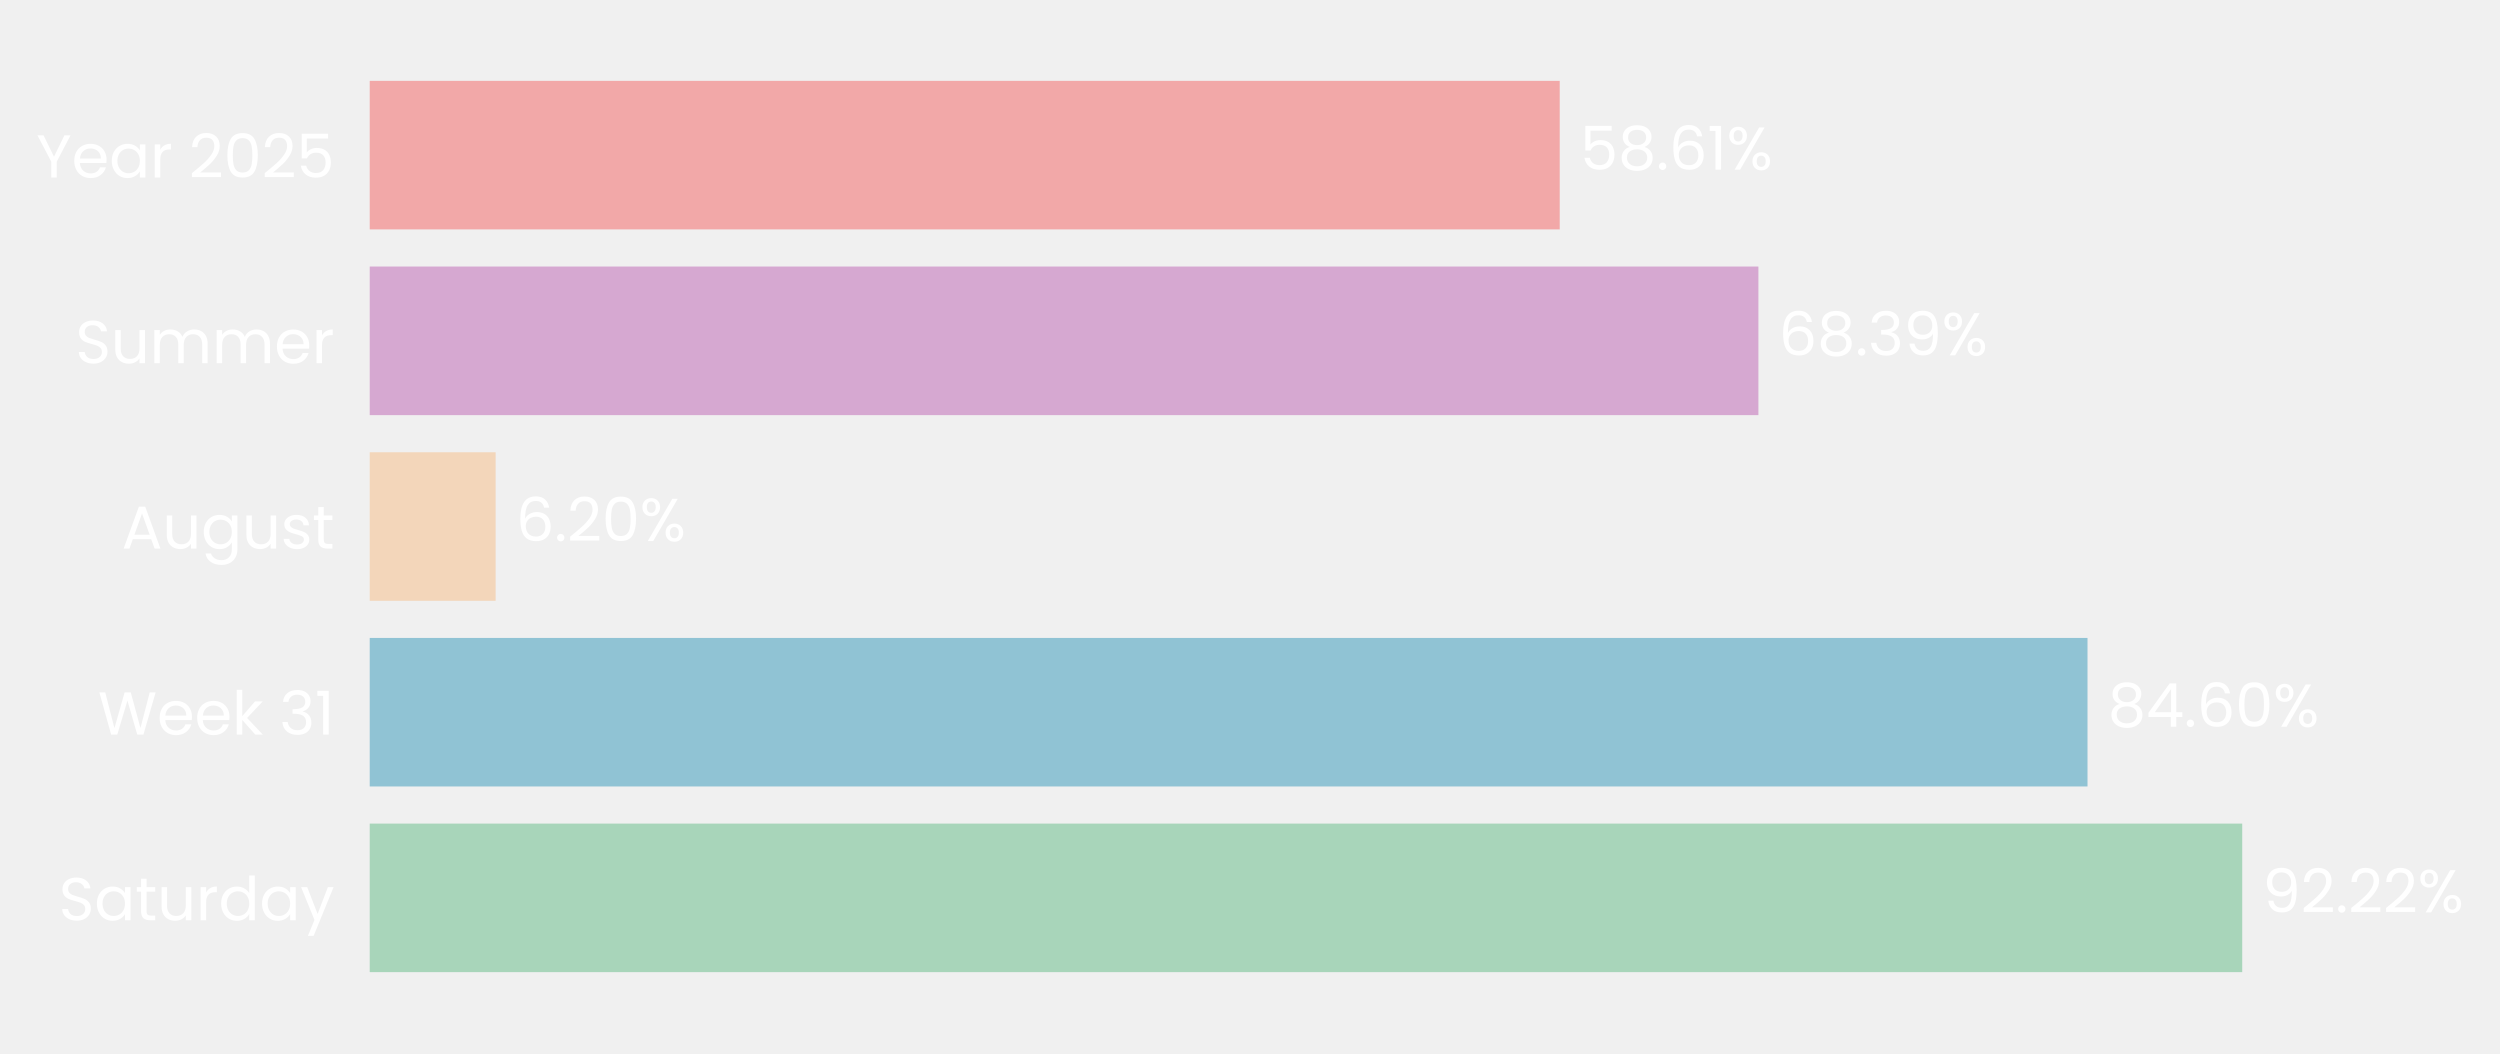
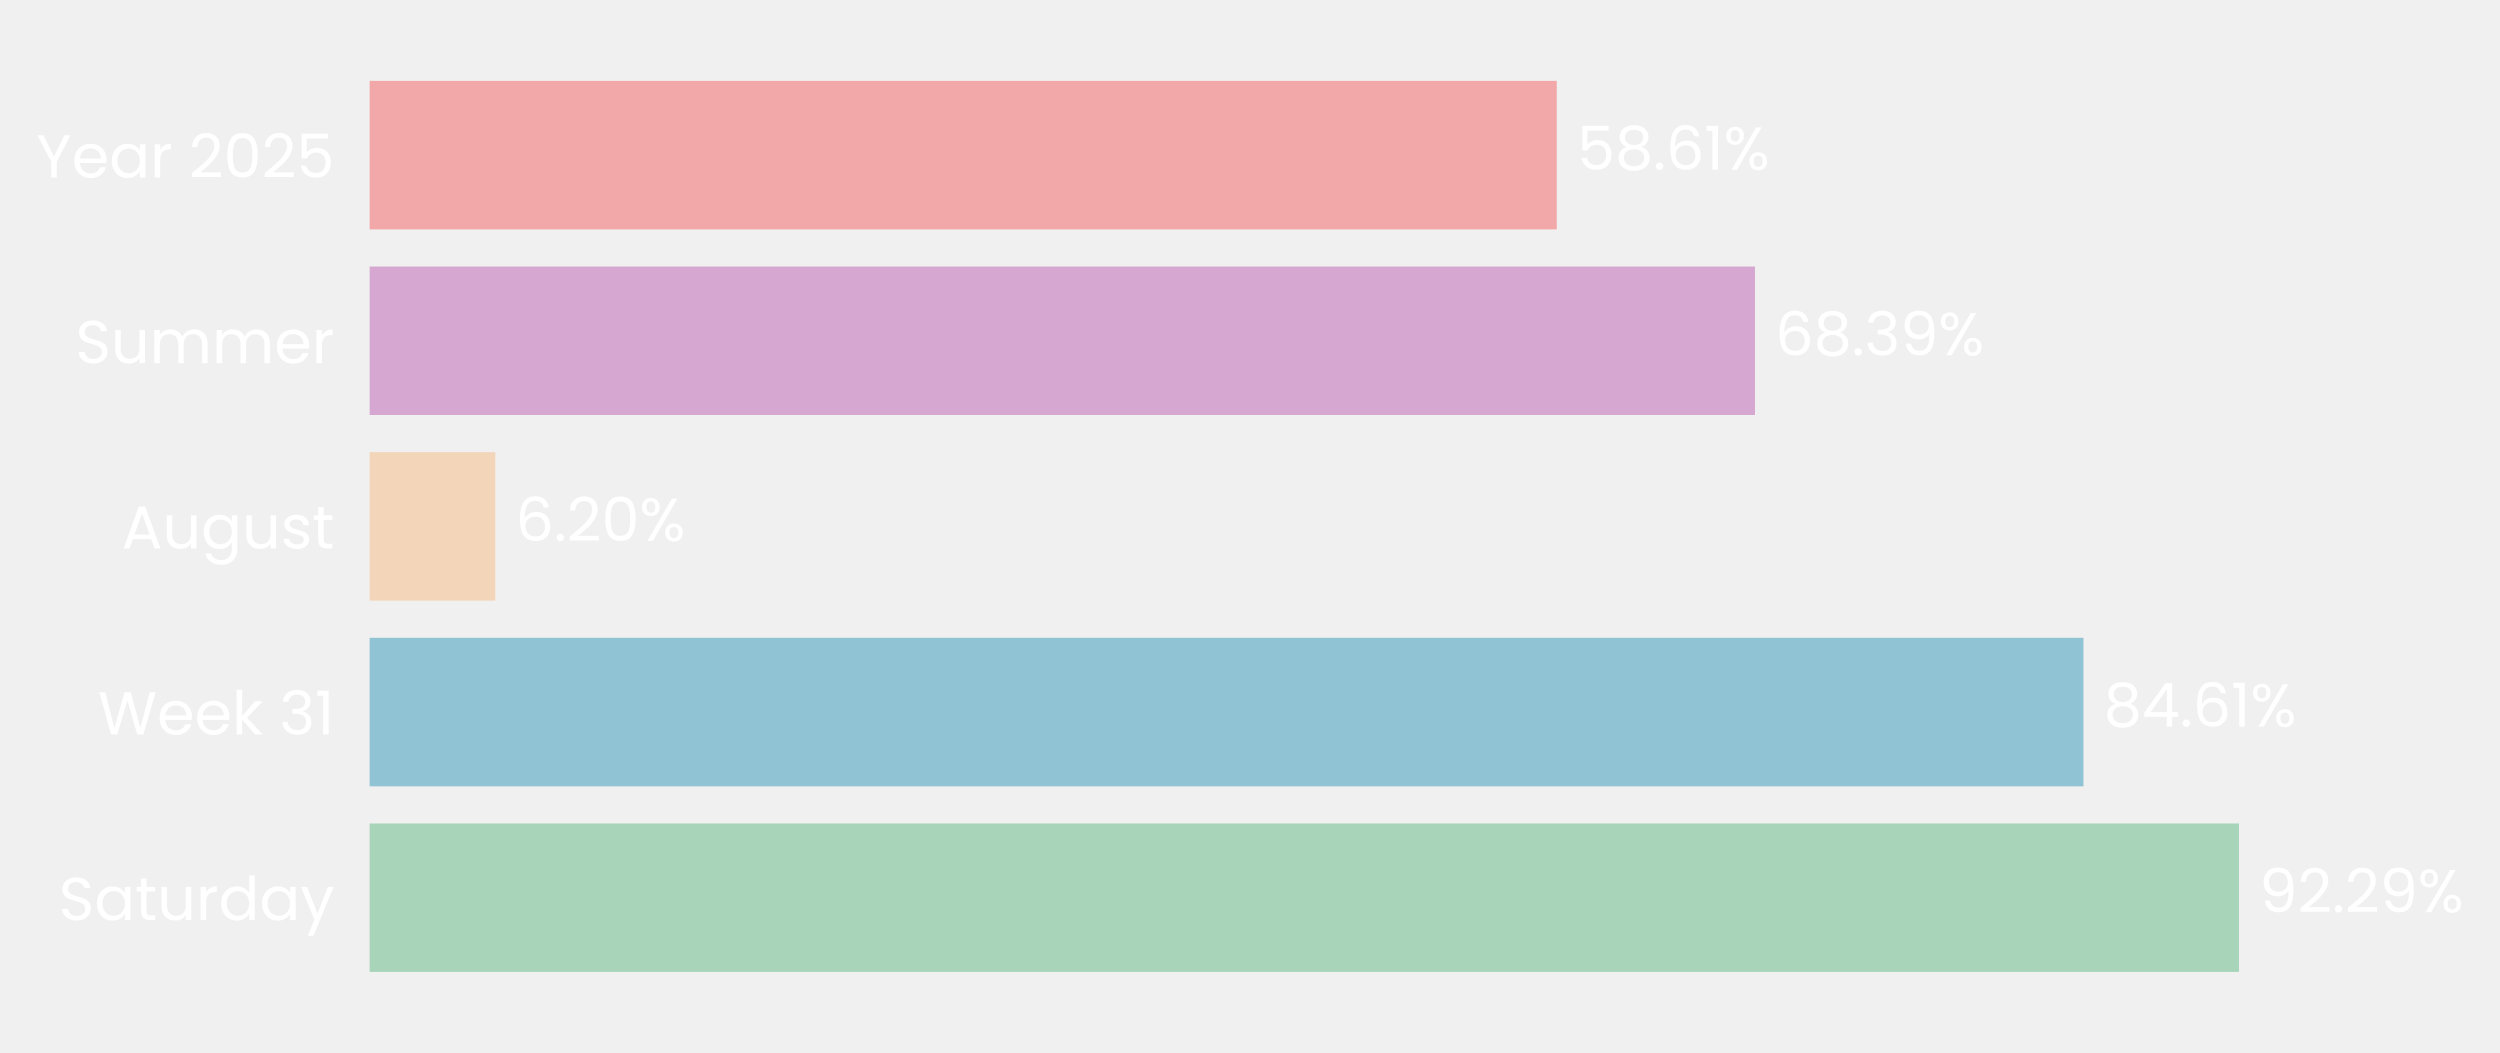
- <svg xmlns="http://www.w3.org/2000/svg" xmlns:xlink="http://www.w3.org/1999/xlink" width="495.716pt" height="208.8pt" viewBox="0 0 495.716 208.8" version="1.1">
+ <svg xmlns="http://www.w3.org/2000/svg" xmlns:xlink="http://www.w3.org/1999/xlink" width="495.815pt" height="208.8pt" viewBox="0 0 495.815 208.8" version="1.1">
  <defs>
    <style type="text/css">*{stroke-linejoin: round; stroke-linecap: butt}</style>
  </defs>
  <g id="figure_1">
    <g id="patch_1">
-       <path d="M 0 208.8  L 495.716 208.8  L 495.716 0  L 0 0  L 0 208.8  z " style="fill: none" />
+       <path d="M 0 208.8  L 495.815 208.8  L 495.815 0  L 0 0  L 0 208.8  z " style="fill: none" />
    </g>
    <g id="axes_1">
      <g id="patch_2">
-         <path d="M 73.311 201.6  L 475.915 201.6  L 475.915 7.2  L 73.311 7.2  L 73.311 201.6  z " style="fill: none" />
+         <path d="M 73.311 201.6  L 475.014 201.6  L 475.014 7.2  L 73.311 7.2  L 73.311 201.6  z " style="fill: none" />
      </g>
      <g id="patch_3">
-         <path d="M 73.311 192.764  L 444.602 192.764  L 444.602 163.309  L 73.311 163.309  z " clip-path="url(#p5070fa09a6)" style="fill: #a8d5ba" />
+         <path d="M 73.311 192.764  L 444.049 192.764  L 444.049 163.309  L 73.311 163.309  z " clip-path="url(#p8d87f8d46a)" style="fill: #a8d5ba" />
      </g>
      <g id="patch_4">
-         <path d="M 73.311 155.945  L 413.927 155.945  L 413.927 126.491  L 73.311 126.491  z " clip-path="url(#p5070fa09a6)" style="fill: #90c3d4" />
+         <path d="M 73.311 155.945  L 413.204 155.945  L 413.204 126.491  L 73.311 126.491  z " clip-path="url(#p8d87f8d46a)" style="fill: #90c3d4" />
      </g>
      <g id="patch_5">
-         <path d="M 73.311 119.127  L 98.276 119.127  L 98.276 89.673  L 73.311 89.673  z " clip-path="url(#p5070fa09a6)" style="fill: #f3d6ba" />
+         <path d="M 73.311 119.127  L 98.229 119.127  L 98.229 89.673  L 73.311 89.673  z " clip-path="url(#p8d87f8d46a)" style="fill: #f3d6ba" />
      </g>
      <g id="patch_6">
-         <path d="M 73.311 82.309  L 348.667 82.309  L 348.667 52.855  L 73.311 52.855  z " clip-path="url(#p5070fa09a6)" style="fill: #d6a8d1" />
+         <path d="M 73.311 82.309  L 348.054 82.309  L 348.054 52.855  L 73.311 52.855  z " clip-path="url(#p8d87f8d46a)" style="fill: #d6a8d1" />
      </g>
      <g id="patch_7">
-         <path d="M 73.311 45.491  L 309.273 45.491  L 309.273 16.036  L 73.311 16.036  z " clip-path="url(#p5070fa09a6)" style="fill: #f2a8a8" />
+         <path d="M 73.311 45.491  L 308.745 45.491  L 308.745 16.036  L 73.311 16.036  z " clip-path="url(#p8d87f8d46a)" style="fill: #f2a8a8" />
      </g>
      <g id="matplotlib.axis_1">
        <g id="ytick_1">
          <g id="text_1">
            <g style="fill: #ffffff" transform="translate(11.65312 182.4764) scale(0.12 -0.12)">
              <defs>
                <path id="Poppins-Regular-53" d="M 1907 -45  Q 1466 -45 1117 112  Q 768 269 569 547  Q 371 826 365 1190  L 986 1190  Q 1018 877 1245 662  Q 1472 448 1907 448  Q 2323 448 2563 656  Q 2803 864 2803 1190  Q 2803 1446 2662 1606  Q 2522 1766 2310 1849  Q 2099 1933 1741 2029  Q 1299 2144 1033 2259  Q 768 2374 579 2620  Q 390 2867 390 3283  Q 390 3648 576 3929  Q 762 4211 1098 4364  Q 1434 4518 1869 4518  Q 2496 4518 2896 4204  Q 3296 3891 3347 3373  L 2707 3373  Q 2675 3629 2438 3824  Q 2202 4019 1811 4019  Q 1446 4019 1216 3830  Q 986 3642 986 3302  Q 986 3059 1123 2905  Q 1261 2752 1462 2672  Q 1664 2592 2029 2490  Q 2470 2368 2739 2249  Q 3008 2131 3200 1884  Q 3392 1638 3392 1216  Q 3392 890 3219 602  Q 3046 314 2707 134  Q 2368 -45 1907 -45  z " transform="scale(0.015625)" />
                <path id="Poppins-Regular-61" d="M 275 1766  Q 275 2304 492 2710  Q 710 3117 1091 3341  Q 1472 3565 1939 3565  Q 2400 3565 2739 3366  Q 3078 3168 3245 2867  L 3245 3507  L 3834 3507  L 3834 0  L 3245 0  L 3245 653  Q 3072 346 2729 144  Q 2387 -58 1933 -58  Q 1466 -58 1088 172  Q 710 403 492 819  Q 275 1235 275 1766  z M 3245 1760  Q 3245 2157 3085 2451  Q 2925 2746 2653 2902  Q 2381 3059 2054 3059  Q 1728 3059 1459 2905  Q 1190 2752 1030 2457  Q 870 2163 870 1766  Q 870 1363 1030 1065  Q 1190 768 1459 611  Q 1728 454 2054 454  Q 2381 454 2653 611  Q 2925 768 3085 1065  Q 3245 1363 3245 1760  z " transform="scale(0.015625)" />
                <path id="Poppins-Regular-74" d="M 1203 3027  L 1203 960  Q 1203 704 1312 598  Q 1421 493 1690 493  L 2118 493  L 2118 0  L 1594 0  Q 1107 0 864 224  Q 621 448 621 960  L 621 3027  L 166 3027  L 166 3507  L 621 3507  L 621 4390  L 1203 4390  L 1203 3507  L 2118 3507  L 2118 3027  L 1203 3027  z " transform="scale(0.015625)" />
                <path id="Poppins-Regular-75" d="M 3603 3507  L 3603 0  L 3021 0  L 3021 518  Q 2854 250 2556 99  Q 2259 -51 1901 -51  Q 1491 -51 1164 118  Q 838 288 649 627  Q 461 966 461 1453  L 461 3507  L 1037 3507  L 1037 1530  Q 1037 1011 1299 732  Q 1562 454 2016 454  Q 2483 454 2752 742  Q 3021 1030 3021 1581  L 3021 3507  L 3603 3507  z " transform="scale(0.015625)" />
                <path id="Poppins-Regular-72" d="M 1075 2938  Q 1229 3238 1513 3404  Q 1798 3571 2208 3571  L 2208 2970  L 2054 2970  Q 1075 2970 1075 1907  L 1075 0  L 493 0  L 493 3507  L 1075 3507  L 1075 2938  z " transform="scale(0.015625)" />
                <path id="Poppins-Regular-64" d="M 275 1766  Q 275 2304 492 2710  Q 710 3117 1091 3341  Q 1472 3565 1946 3565  Q 2355 3565 2707 3376  Q 3059 3187 3245 2880  L 3245 4736  L 3834 4736  L 3834 0  L 3245 0  L 3245 659  Q 3072 346 2733 144  Q 2394 -58 1939 -58  Q 1472 -58 1091 172  Q 710 403 492 819  Q 275 1235 275 1766  z M 3245 1760  Q 3245 2157 3085 2451  Q 2925 2746 2653 2902  Q 2381 3059 2054 3059  Q 1728 3059 1459 2905  Q 1190 2752 1030 2457  Q 870 2163 870 1766  Q 870 1363 1030 1065  Q 1190 768 1459 611  Q 1728 454 2054 454  Q 2381 454 2653 611  Q 2925 768 3085 1065  Q 3245 1363 3245 1760  z " transform="scale(0.015625)" />
                <path id="Poppins-Regular-79" d="M 3514 3507  L 1402 -1651  L 800 -1651  L 1491 38  L 77 3507  L 723 3507  L 1824 666  L 2912 3507  L 3514 3507  z " transform="scale(0.015625)" />
              </defs>
              <use xlink:href="#Poppins-Regular-53" />
              <use xlink:href="#Poppins-Regular-61" transform="translate(58.7 0)" />
              <use xlink:href="#Poppins-Regular-74" transform="translate(126.3 0)" />
              <use xlink:href="#Poppins-Regular-75" transform="translate(162.7 0)" />
              <use xlink:href="#Poppins-Regular-72" transform="translate(226.7 0)" />
              <use xlink:href="#Poppins-Regular-64" transform="translate(264 0)" />
              <use xlink:href="#Poppins-Regular-61" transform="translate(331.5999 0)" />
              <use xlink:href="#Poppins-Regular-79" transform="translate(399.1999 0)" />
            </g>
          </g>
        </g>
        <g id="ytick_2">
          <g id="text_2">
            <g style="fill: #ffffff" transform="translate(19.42687 145.6582) scale(0.12 -0.12)">
              <defs>
                <path id="Poppins-Regular-57" d="M 6099 4461  L 4806 0  L 4154 0  L 3117 3590  L 2042 0  L 1395 -6  L 147 4461  L 768 4461  L 1741 678  L 2816 4461  L 3469 4461  L 4493 691  L 5472 4461  L 6099 4461  z " transform="scale(0.015625)" />
                <path id="Poppins-Regular-65" d="M 3693 1888  Q 3693 1722 3674 1536  L 870 1536  Q 902 1018 1225 726  Q 1549 435 2010 435  Q 2387 435 2640 611  Q 2893 787 2995 1082  L 3622 1082  Q 3482 576 3059 259  Q 2637 -58 2010 -58  Q 1510 -58 1116 166  Q 723 390 499 803  Q 275 1216 275 1760  Q 275 2304 492 2713  Q 710 3123 1104 3344  Q 1498 3565 2010 3565  Q 2509 3565 2893 3347  Q 3277 3130 3485 2749  Q 3693 2368 3693 1888  z M 3091 2010  Q 3091 2342 2944 2582  Q 2797 2822 2544 2947  Q 2291 3072 1984 3072  Q 1542 3072 1232 2790  Q 922 2509 877 2010  L 3091 2010  z " transform="scale(0.015625)" />
                <path id="Poppins-Regular-6b" d="M 2451 0  L 1075 1549  L 1075 0  L 493 0  L 493 4736  L 1075 4736  L 1075 1952  L 2426 3507  L 3238 3507  L 1587 1760  L 3245 0  L 2451 0  z " transform="scale(0.015625)" />
                <path id="Poppins-Regular-20" transform="scale(0.015625)" />
                <path id="Poppins-Regular-33" d="M 384 3462  Q 429 4051 838 4384  Q 1248 4717 1901 4717  Q 2336 4717 2653 4560  Q 2970 4403 3133 4134  Q 3296 3866 3296 3526  Q 3296 3130 3069 2842  Q 2842 2554 2477 2470  L 2477 2438  Q 2893 2336 3136 2035  Q 3379 1734 3379 1248  Q 3379 883 3212 592  Q 3046 301 2713 134  Q 2381 -32 1914 -32  Q 1235 -32 800 323  Q 365 678 314 1331  L 877 1331  Q 922 947 1190 704  Q 1459 461 1907 461  Q 2355 461 2588 694  Q 2822 928 2822 1299  Q 2822 1779 2502 1990  Q 2182 2202 1536 2202  L 1389 2202  L 1389 2688  L 1542 2688  Q 2131 2694 2432 2883  Q 2733 3072 2733 3469  Q 2733 3808 2512 4013  Q 2291 4218 1882 4218  Q 1485 4218 1241 4013  Q 998 3808 954 3462  L 384 3462  z " transform="scale(0.015625)" />
                <path id="Poppins-Regular-31" d="M 243 4096  L 243 4627  L 1446 4627  L 1446 0  L 858 0  L 858 4096  L 243 4096  z " transform="scale(0.015625)" />
              </defs>
              <use xlink:href="#Poppins-Regular-57" />
              <use xlink:href="#Poppins-Regular-65" transform="translate(97.59999 0)" />
              <use xlink:href="#Poppins-Regular-65" transform="translate(159.6 0)" />
              <use xlink:href="#Poppins-Regular-6b" transform="translate(221.6 0)" />
              <use xlink:href="#Poppins-Regular-20" transform="translate(273.0999 0)" />
              <use xlink:href="#Poppins-Regular-33" transform="translate(299.7999 0)" />
              <use xlink:href="#Poppins-Regular-31" transform="translate(358.6999 0)" />
            </g>
          </g>
        </g>
        <g id="ytick_3">
          <g id="text_3">
            <g style="fill: #ffffff" transform="translate(24.11812 108.78) scale(0.12 -0.12)">
              <defs>
                <path id="Poppins-Regular-41" d="M 3130 992  L 1184 992  L 826 0  L 211 0  L 1824 4435  L 2496 4435  L 4102 0  L 3488 0  L 3130 992  z M 2963 1466  L 2157 3718  L 1350 1466  L 2963 1466  z " transform="scale(0.015625)" />
                <path id="Poppins-Regular-67" d="M 1939 3565  Q 2394 3565 2736 3366  Q 3078 3168 3245 2867  L 3245 3507  L 3834 3507  L 3834 -77  Q 3834 -557 3629 -931  Q 3424 -1306 3043 -1517  Q 2662 -1728 2157 -1728  Q 1466 -1728 1005 -1401  Q 544 -1075 461 -512  L 1037 -512  Q 1133 -832 1433 -1027  Q 1734 -1222 2157 -1222  Q 2637 -1222 2941 -921  Q 3245 -621 3245 -77  L 3245 659  Q 3072 352 2733 147  Q 2394 -58 1939 -58  Q 1472 -58 1091 172  Q 710 403 492 819  Q 275 1235 275 1766  Q 275 2304 492 2710  Q 710 3117 1091 3341  Q 1472 3565 1939 3565  z M 3245 1760  Q 3245 2157 3085 2451  Q 2925 2746 2653 2902  Q 2381 3059 2054 3059  Q 1728 3059 1459 2905  Q 1190 2752 1030 2457  Q 870 2163 870 1766  Q 870 1363 1030 1065  Q 1190 768 1459 611  Q 1728 454 2054 454  Q 2381 454 2653 611  Q 2925 768 3085 1065  Q 3245 1363 3245 1760  z " transform="scale(0.015625)" />
                <path id="Poppins-Regular-73" d="M 1734 -58  Q 1331 -58 1011 80  Q 691 218 505 464  Q 320 710 301 1030  L 902 1030  Q 928 768 1149 601  Q 1370 435 1728 435  Q 2061 435 2253 582  Q 2445 730 2445 954  Q 2445 1184 2240 1296  Q 2035 1408 1606 1517  Q 1216 1619 969 1724  Q 723 1830 547 2038  Q 371 2246 371 2586  Q 371 2854 531 3078  Q 691 3302 985 3433  Q 1280 3565 1658 3565  Q 2240 3565 2598 3270  Q 2957 2976 2982 2464  L 2400 2464  Q 2381 2739 2179 2905  Q 1978 3072 1638 3072  Q 1325 3072 1139 2937  Q 954 2803 954 2586  Q 954 2413 1066 2301  Q 1178 2189 1347 2121  Q 1517 2054 1818 1971  Q 2195 1869 2432 1769  Q 2669 1670 2838 1472  Q 3008 1274 3014 954  Q 3014 666 2854 435  Q 2694 205 2403 73  Q 2112 -58 1734 -58  z " transform="scale(0.015625)" />
              </defs>
              <use xlink:href="#Poppins-Regular-41" />
              <use xlink:href="#Poppins-Regular-75" transform="translate(67.39999 0)" />
              <use xlink:href="#Poppins-Regular-67" transform="translate(131.4 0)" />
              <use xlink:href="#Poppins-Regular-75" transform="translate(199 0)" />
              <use xlink:href="#Poppins-Regular-73" transform="translate(263 0)" />
              <use xlink:href="#Poppins-Regular-74" transform="translate(315.2 0)" />
            </g>
          </g>
        </g>
        <g id="ytick_4">
          <g id="text_4">
            <g style="fill: #ffffff" transform="translate(14.95125 72.02182) scale(0.12 -0.12)">
              <defs>
                <path id="Poppins-Regular-6d" d="M 4710 3571  Q 5120 3571 5440 3401  Q 5760 3232 5945 2893  Q 6131 2554 6131 2067  L 6131 0  L 5555 0  L 5555 1984  Q 5555 2509 5296 2787  Q 5037 3066 4595 3066  Q 4141 3066 3872 2774  Q 3603 2483 3603 1933  L 3603 0  L 3027 0  L 3027 1984  Q 3027 2509 2768 2787  Q 2509 3066 2067 3066  Q 1613 3066 1344 2774  Q 1075 2483 1075 1933  L 1075 0  L 493 0  L 493 3507  L 1075 3507  L 1075 3002  Q 1248 3277 1539 3424  Q 1830 3571 2182 3571  Q 2624 3571 2963 3372  Q 3302 3174 3469 2790  Q 3616 3162 3955 3366  Q 4294 3571 4710 3571  z " transform="scale(0.015625)" />
              </defs>
              <use xlink:href="#Poppins-Regular-53" />
              <use xlink:href="#Poppins-Regular-75" transform="translate(58.7 0)" />
              <use xlink:href="#Poppins-Regular-6d" transform="translate(122.7 0)" />
              <use xlink:href="#Poppins-Regular-6d" transform="translate(225.7 0)" />
              <use xlink:href="#Poppins-Regular-65" transform="translate(328.7 0)" />
              <use xlink:href="#Poppins-Regular-72" transform="translate(390.6999 0)" />
            </g>
          </g>
        </g>
        <g id="ytick_5">
          <g id="text_5">
            <g style="fill: #ffffff" transform="translate(7.2 35.20364) scale(0.12 -0.12)">
              <defs>
                <path id="Poppins-Regular-59" d="M 3616 4461  L 2163 1683  L 2163 0  L 1581 0  L 1581 1683  L 122 4461  L 768 4461  L 1869 2202  L 2970 4461  L 3616 4461  z " transform="scale(0.015625)" />
                <path id="Poppins-Regular-32" d="M 326 467  Q 1139 1120 1600 1539  Q 2061 1958 2377 2416  Q 2694 2874 2694 3315  Q 2694 3731 2492 3971  Q 2291 4211 1843 4211  Q 1408 4211 1168 3939  Q 928 3667 909 3213  L 346 3213  Q 371 3930 780 4320  Q 1190 4710 1837 4710  Q 2496 4710 2883 4345  Q 3270 3981 3270 3341  Q 3270 2810 2953 2307  Q 2637 1805 2233 1424  Q 1830 1043 1203 538  L 3405 538  L 3405 51  L 326 51  L 326 467  z " transform="scale(0.015625)" />
                <path id="Poppins-Regular-30" d="M 397 2362  Q 397 3462 755 4080  Q 1114 4698 2010 4698  Q 2899 4698 3257 4080  Q 3616 3462 3616 2362  Q 3616 1242 3257 621  Q 2899 0 2010 0  Q 1114 0 755 621  Q 397 1242 397 2362  z M 3040 2362  Q 3040 2918 2966 3305  Q 2893 3693 2665 3929  Q 2438 4166 2010 4166  Q 1574 4166 1347 3929  Q 1120 3693 1046 3305  Q 973 2918 973 2362  Q 973 1786 1046 1395  Q 1120 1005 1347 768  Q 1574 531 2010 531  Q 2438 531 2665 768  Q 2893 1005 2966 1395  Q 3040 1786 3040 2362  z " transform="scale(0.015625)" />
                <path id="Poppins-Regular-35" d="M 3347 4122  L 1101 4122  L 1101 2662  Q 1248 2867 1536 2998  Q 1824 3130 2157 3130  Q 2688 3130 3021 2909  Q 3354 2688 3498 2339  Q 3642 1990 3642 1600  Q 3642 1139 3469 774  Q 3296 410 2941 198  Q 2586 -13 2061 -13  Q 1389 -13 973 332  Q 557 678 467 1254  L 1037 1254  Q 1120 890 1389 685  Q 1658 480 2067 480  Q 2573 480 2829 784  Q 3085 1088 3085 1587  Q 3085 2086 2829 2358  Q 2573 2630 2074 2630  Q 1734 2630 1481 2467  Q 1229 2304 1114 2022  L 563 2022  L 563 4634  L 3347 4634  L 3347 4122  z " transform="scale(0.015625)" />
              </defs>
              <use xlink:href="#Poppins-Regular-59" />
              <use xlink:href="#Poppins-Regular-65" transform="translate(58.39999 0)" />
              <use xlink:href="#Poppins-Regular-61" transform="translate(120.4 0)" />
              <use xlink:href="#Poppins-Regular-72" transform="translate(188 0)" />
              <use xlink:href="#Poppins-Regular-20" transform="translate(225.3 0)" />
              <use xlink:href="#Poppins-Regular-32" transform="translate(252 0)" />
              <use xlink:href="#Poppins-Regular-30" transform="translate(309.4999 0)" />
              <use xlink:href="#Poppins-Regular-32" transform="translate(372.2999 0)" />
              <use xlink:href="#Poppins-Regular-35" transform="translate(429.7999 0)" />
            </g>
          </g>
        </g>
      </g>
      <g id="text_6">
-         <g style="fill: #ffffff" transform="translate(448.6276 180.9164) scale(0.12 -0.12)">
+         <g style="fill: #ffffff" transform="translate(448.0664 180.9164) scale(0.12 -0.12)">
          <defs>
            <path id="Poppins-Regular-39" d="M 1146 1242  Q 1210 877 1443 678  Q 1677 480 2074 480  Q 2605 480 2857 896  Q 3110 1312 3098 2298  Q 2963 2010 2649 1846  Q 2336 1683 1952 1683  Q 1523 1683 1187 1859  Q 851 2035 659 2374  Q 467 2714 467 3194  Q 467 3878 864 4297  Q 1261 4717 1990 4717  Q 2886 4717 3248 4134  Q 3610 3552 3610 2400  Q 3610 1594 3466 1069  Q 3322 544 2979 269  Q 2637 -6 2042 -6  Q 1389 -6 1024 346  Q 659 698 608 1242  L 1146 1242  z M 2048 2176  Q 2477 2176 2752 2441  Q 3027 2707 3027 3162  Q 3027 3642 2758 3936  Q 2490 4230 2003 4230  Q 1555 4230 1289 3948  Q 1024 3667 1024 3206  Q 1024 2739 1286 2457  Q 1549 2176 2048 2176  z " transform="scale(0.015625)" />
            <path id="Poppins-Regular-2e" d="M 678 -38  Q 512 -38 397 77  Q 282 192 282 358  Q 282 525 397 640  Q 512 755 678 755  Q 838 755 950 640  Q 1062 525 1062 358  Q 1062 192 950 77  Q 838 -38 678 -38  z " transform="scale(0.015625)" />
            <path id="Poppins-Regular-25" d="M 269 3584  Q 269 4019 531 4278  Q 794 4538 1203 4538  Q 1613 4538 1875 4278  Q 2138 4019 2138 3584  Q 2138 3142 1875 2883  Q 1613 2624 1203 2624  Q 794 2624 531 2883  Q 269 3142 269 3584  z M 4006 4467  L 1414 0  L 838 0  L 3430 4467  L 4006 4467  z M 1203 4179  Q 986 4179 861 4028  Q 736 3878 736 3584  Q 736 3290 861 3136  Q 986 2982 1203 2982  Q 1421 2982 1549 3139  Q 1677 3296 1677 3584  Q 1677 3878 1549 4028  Q 1421 4179 1203 4179  z M 2720 883  Q 2720 1325 2982 1584  Q 3245 1843 3654 1843  Q 4064 1843 4323 1584  Q 4582 1325 4582 883  Q 4582 448 4323 185  Q 4064 -77 3654 -77  Q 3245 -77 2982 182  Q 2720 442 2720 883  z M 3648 1478  Q 3430 1478 3302 1328  Q 3174 1178 3174 883  Q 3174 595 3302 444  Q 3430 294 3648 294  Q 3866 294 3994 444  Q 4122 595 4122 883  Q 4122 1178 3994 1328  Q 3866 1478 3648 1478  z " transform="scale(0.015625)" />
          </defs>
          <use xlink:href="#Poppins-Regular-39" />
          <use xlink:href="#Poppins-Regular-32" transform="translate(62.99999 0)" />
          <use xlink:href="#Poppins-Regular-2e" transform="translate(120.5 0)" />
          <use xlink:href="#Poppins-Regular-32" transform="translate(141.5 0)" />
-           <use xlink:href="#Poppins-Regular-32" transform="translate(198.9999 0)" />
-           <use xlink:href="#Poppins-Regular-25" transform="translate(256.4999 0)" />
+           <use xlink:href="#Poppins-Regular-39" transform="translate(198.9999 0)" />
+           <use xlink:href="#Poppins-Regular-25" transform="translate(261.9999 0)" />
        </g>
      </g>
      <g id="text_7">
-         <g style="fill: #ffffff" transform="translate(417.9531 144.0982) scale(0.12 -0.12)">
+         <g style="fill: #ffffff" transform="translate(417.2214 144.0982) scale(0.12 -0.12)">
          <defs>
            <path id="Poppins-Regular-38" d="M 1242 2406  Q 883 2547 691 2816  Q 499 3085 499 3469  Q 499 3814 672 4092  Q 845 4371 1187 4534  Q 1530 4698 2016 4698  Q 2502 4698 2844 4534  Q 3187 4371 3363 4092  Q 3539 3814 3539 3469  Q 3539 3098 3340 2819  Q 3142 2541 2797 2406  Q 3194 2285 3427 1981  Q 3661 1677 3661 1248  Q 3661 832 3456 521  Q 3251 211 2876 41  Q 2502 -128 2016 -128  Q 1530 -128 1162 41  Q 794 211 589 521  Q 384 832 384 1248  Q 384 1677 614 1984  Q 845 2291 1242 2406  z M 2976 3398  Q 2976 3789 2720 4000  Q 2464 4211 2016 4211  Q 1574 4211 1318 4000  Q 1062 3789 1062 3392  Q 1062 3034 1328 2816  Q 1594 2598 2016 2598  Q 2445 2598 2710 2819  Q 2976 3040 2976 3398  z M 2016 2150  Q 1542 2150 1241 1929  Q 941 1709 941 1267  Q 941 858 1232 608  Q 1523 358 2016 358  Q 2509 358 2797 608  Q 3085 858 3085 1267  Q 3085 1696 2790 1923  Q 2496 2150 2016 2150  z " transform="scale(0.015625)" />
            <path id="Poppins-Regular-34" d="M 256 1030  L 256 1472  L 2502 4582  L 3200 4582  L 3200 1536  L 3840 1536  L 3840 1030  L 3200 1030  L 3200 0  L 2624 0  L 2624 1030  L 256 1030  z M 2650 3974  L 928 1536  L 2650 1536  L 2650 3974  z " transform="scale(0.015625)" />
            <path id="Poppins-Regular-36" d="M 2976 3526  Q 2835 4237 2099 4237  Q 1530 4237 1248 3798  Q 966 3360 973 2355  Q 1120 2688 1462 2877  Q 1805 3066 2227 3066  Q 2886 3066 3280 2656  Q 3674 2246 3674 1523  Q 3674 1088 3504 742  Q 3334 397 2992 192  Q 2650 -13 2163 -13  Q 1504 -13 1133 281  Q 762 576 614 1094  Q 467 1613 467 2374  Q 467 4723 2106 4723  Q 2733 4723 3091 4384  Q 3450 4045 3514 3526  L 2976 3526  z M 2106 2573  Q 1830 2573 1587 2461  Q 1344 2349 1193 2121  Q 1043 1894 1043 1568  Q 1043 1082 1324 778  Q 1606 474 2131 474  Q 2579 474 2844 752  Q 3110 1030 3110 1504  Q 3110 2003 2854 2288  Q 2598 2573 2106 2573  z " transform="scale(0.015625)" />
          </defs>
          <use xlink:href="#Poppins-Regular-38" />
          <use xlink:href="#Poppins-Regular-34" transform="translate(63.09999 0)" />
          <use xlink:href="#Poppins-Regular-2e" transform="translate(126 0)" />
          <use xlink:href="#Poppins-Regular-36" transform="translate(147 0)" />
-           <use xlink:href="#Poppins-Regular-30" transform="translate(210.5 0)" />
-           <use xlink:href="#Poppins-Regular-25" transform="translate(273.2999 0)" />
+           <use xlink:href="#Poppins-Regular-31" transform="translate(210.5 0)" />
+           <use xlink:href="#Poppins-Regular-25" transform="translate(242.4999 0)" />
        </g>
      </g>
      <g id="text_8">
-         <g style="fill: #ffffff" transform="translate(102.3016 107.28) scale(0.12 -0.12)">
+         <g style="fill: #ffffff" transform="translate(102.2457 107.28) scale(0.12 -0.12)">
          <use xlink:href="#Poppins-Regular-36" />
          <use xlink:href="#Poppins-Regular-2e" transform="translate(63.49999 0)" />
          <use xlink:href="#Poppins-Regular-32" transform="translate(84.49997 0)" />
          <use xlink:href="#Poppins-Regular-30" transform="translate(142 0)" />
          <use xlink:href="#Poppins-Regular-25" transform="translate(204.7999 0)" />
        </g>
      </g>
      <g id="text_9">
-         <g style="fill: #ffffff" transform="translate(352.6931 70.46182) scale(0.12 -0.12)">
+         <g style="fill: #ffffff" transform="translate(352.0708 70.46182) scale(0.12 -0.12)">
          <use xlink:href="#Poppins-Regular-36" />
          <use xlink:href="#Poppins-Regular-38" transform="translate(63.49999 0)" />
          <use xlink:href="#Poppins-Regular-2e" transform="translate(126.6 0)" />
          <use xlink:href="#Poppins-Regular-33" transform="translate(147.6 0)" />
          <use xlink:href="#Poppins-Regular-39" transform="translate(206.5 0)" />
          <use xlink:href="#Poppins-Regular-25" transform="translate(269.4999 0)" />
        </g>
      </g>
      <g id="text_10">
-         <g style="fill: #ffffff" transform="translate(313.2988 33.64364) scale(0.12 -0.12)">
+         <g style="fill: #ffffff" transform="translate(312.7623 33.64364) scale(0.12 -0.12)">
          <use xlink:href="#Poppins-Regular-35" />
          <use xlink:href="#Poppins-Regular-38" transform="translate(62.79999 0)" />
          <use xlink:href="#Poppins-Regular-2e" transform="translate(125.9 0)" />
          <use xlink:href="#Poppins-Regular-36" transform="translate(146.9 0)" />
          <use xlink:href="#Poppins-Regular-31" transform="translate(210.3999 0)" />
          <use xlink:href="#Poppins-Regular-25" transform="translate(242.3999 0)" />
        </g>
      </g>
    </g>
  </g>
  <defs>
-     <clipPath id="p5070fa09a6">
-       <rect x="73.311" y="7.2" width="402.604" height="194.4" />
+     <clipPath id="p8d87f8d46a">
+       <rect x="73.311" y="7.2" width="401.703" height="194.4" />
    </clipPath>
  </defs>
</svg>
